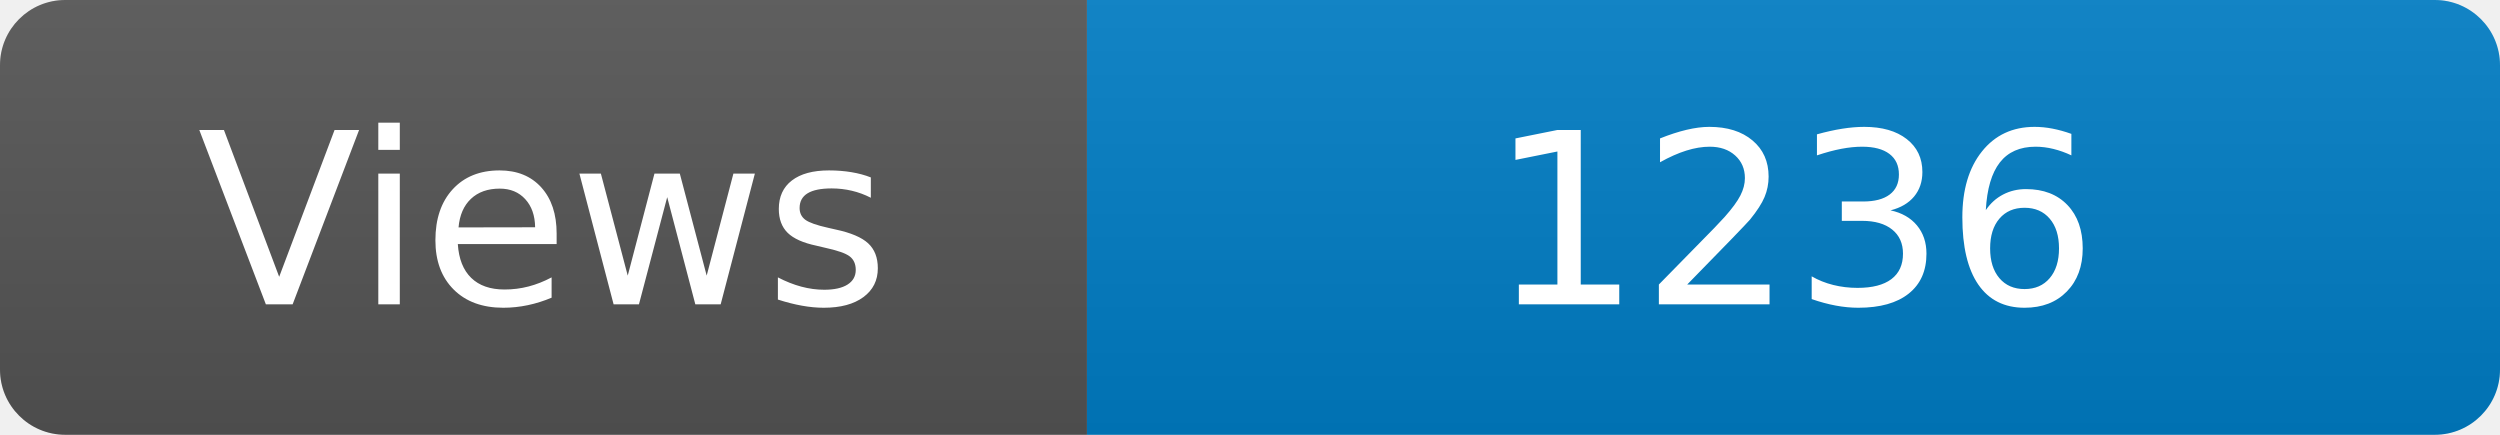
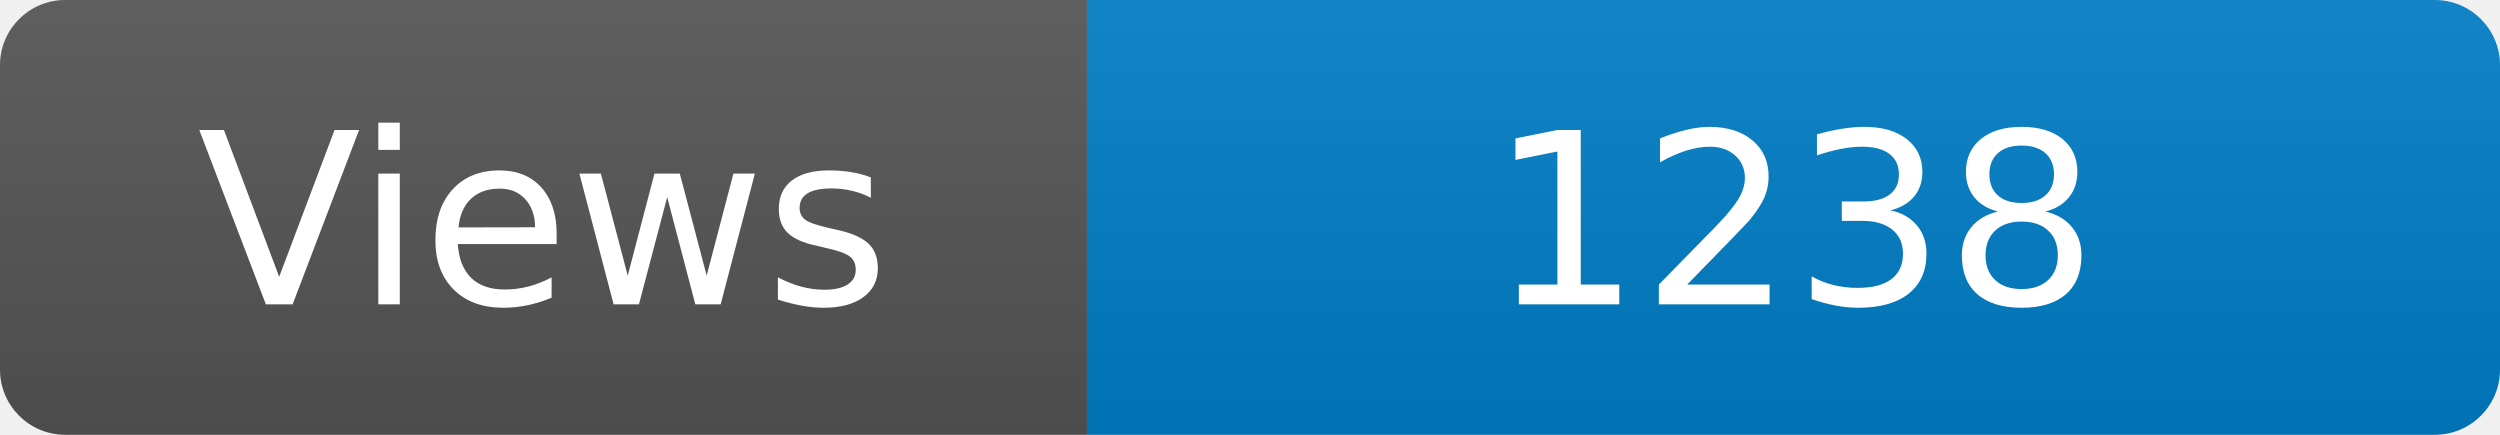
<svg xmlns="http://www.w3.org/2000/svg" width="115" height="20" role="img" aria-label="Maintained?: yes">
  <linearGradient id="s" x2="0" y2="100%">
    <stop offset="0" stop-color="#bbb" stop-opacity=".1" />
    <stop offset="1" stop-opacity=".1" />
  </linearGradient>
  <clipPath id="r">
    <rect width="115" height="20" rx="3" fill="#fff" />
  </clipPath>
  <g clip-path="url(#r)">
    <rect width="50" height="20" fill="#555" />
    <rect x="50" width="160" height="20" fill="#007ec6" />
    <rect width="115" height="20" fill="url(#s)" />
  </g>
  <g fill="#fff" text-anchor="middle" font-family="Verdana,Geneva,DejaVu Sans,sans-serif" font-size="110">
    <text x="250" y="140" transform="scale(.1)" fill="#fff">Views</text>
-     <text x="825" y="140" transform="scale(.1)" fill="#fff">1236</text>
+     <text x="825" y="140" transform="scale(.1)" fill="#fff">1238</text>
  </g>
</svg>
